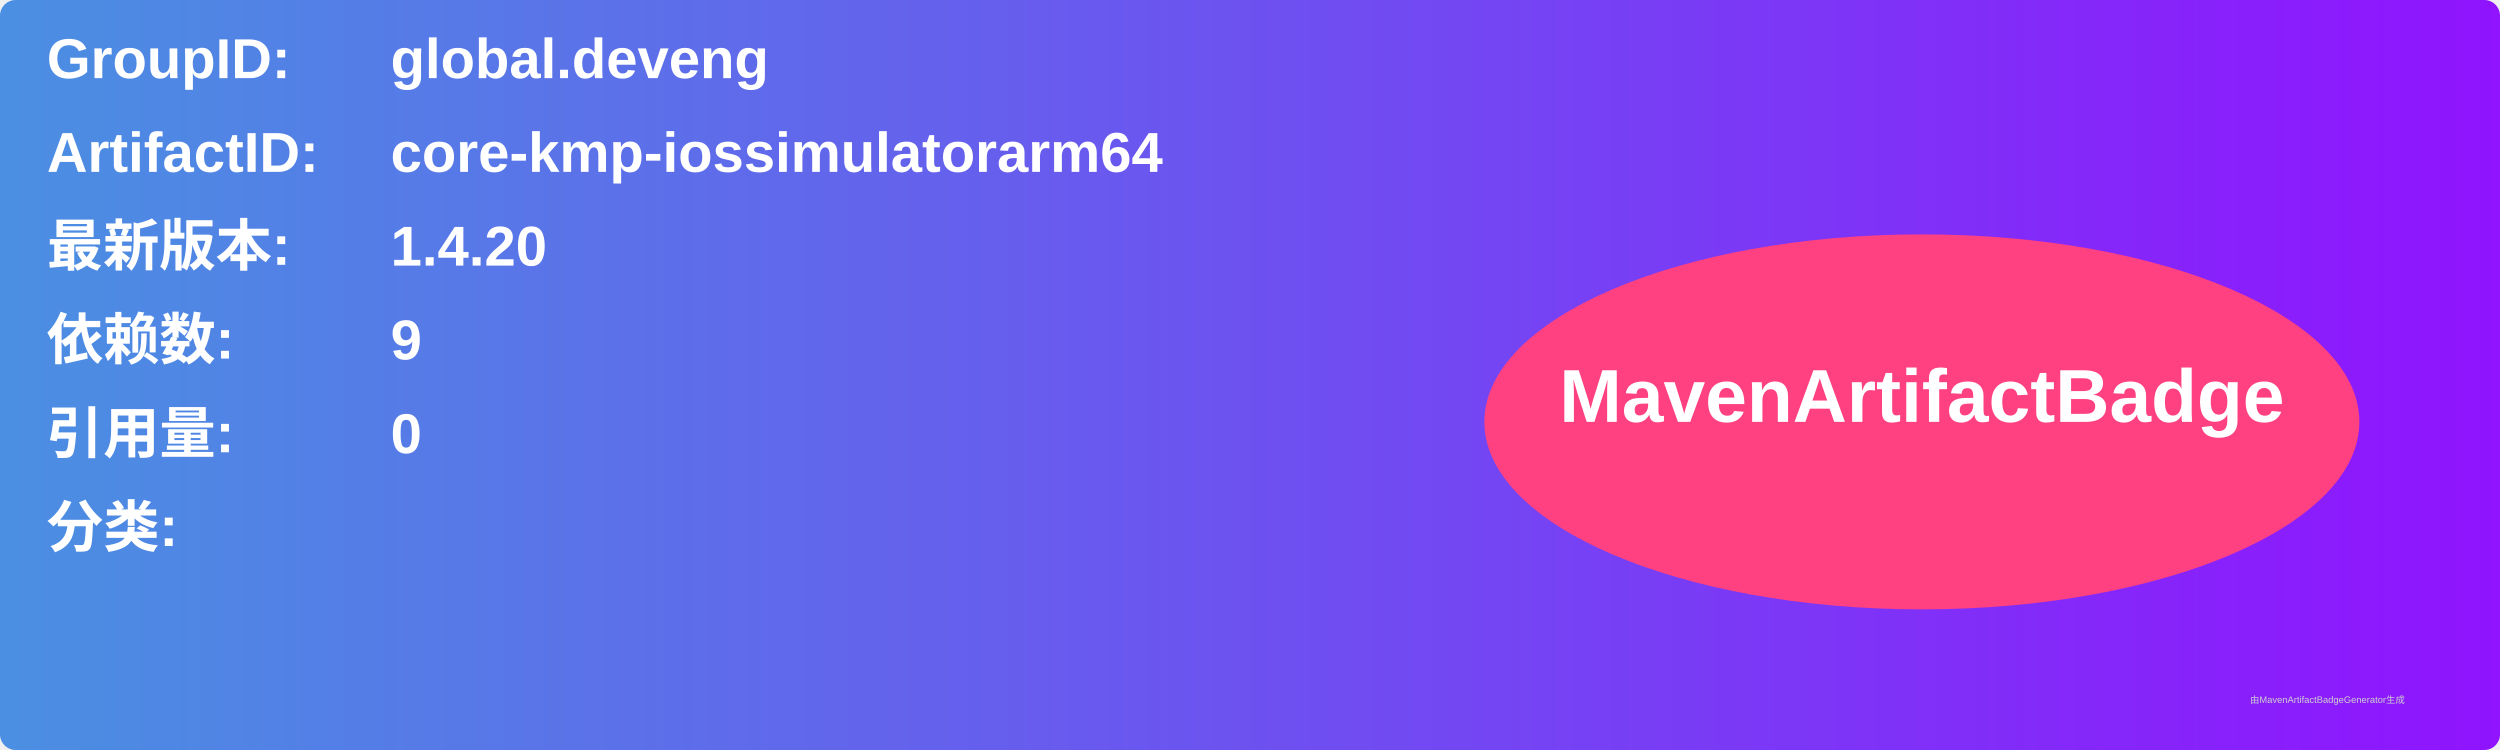
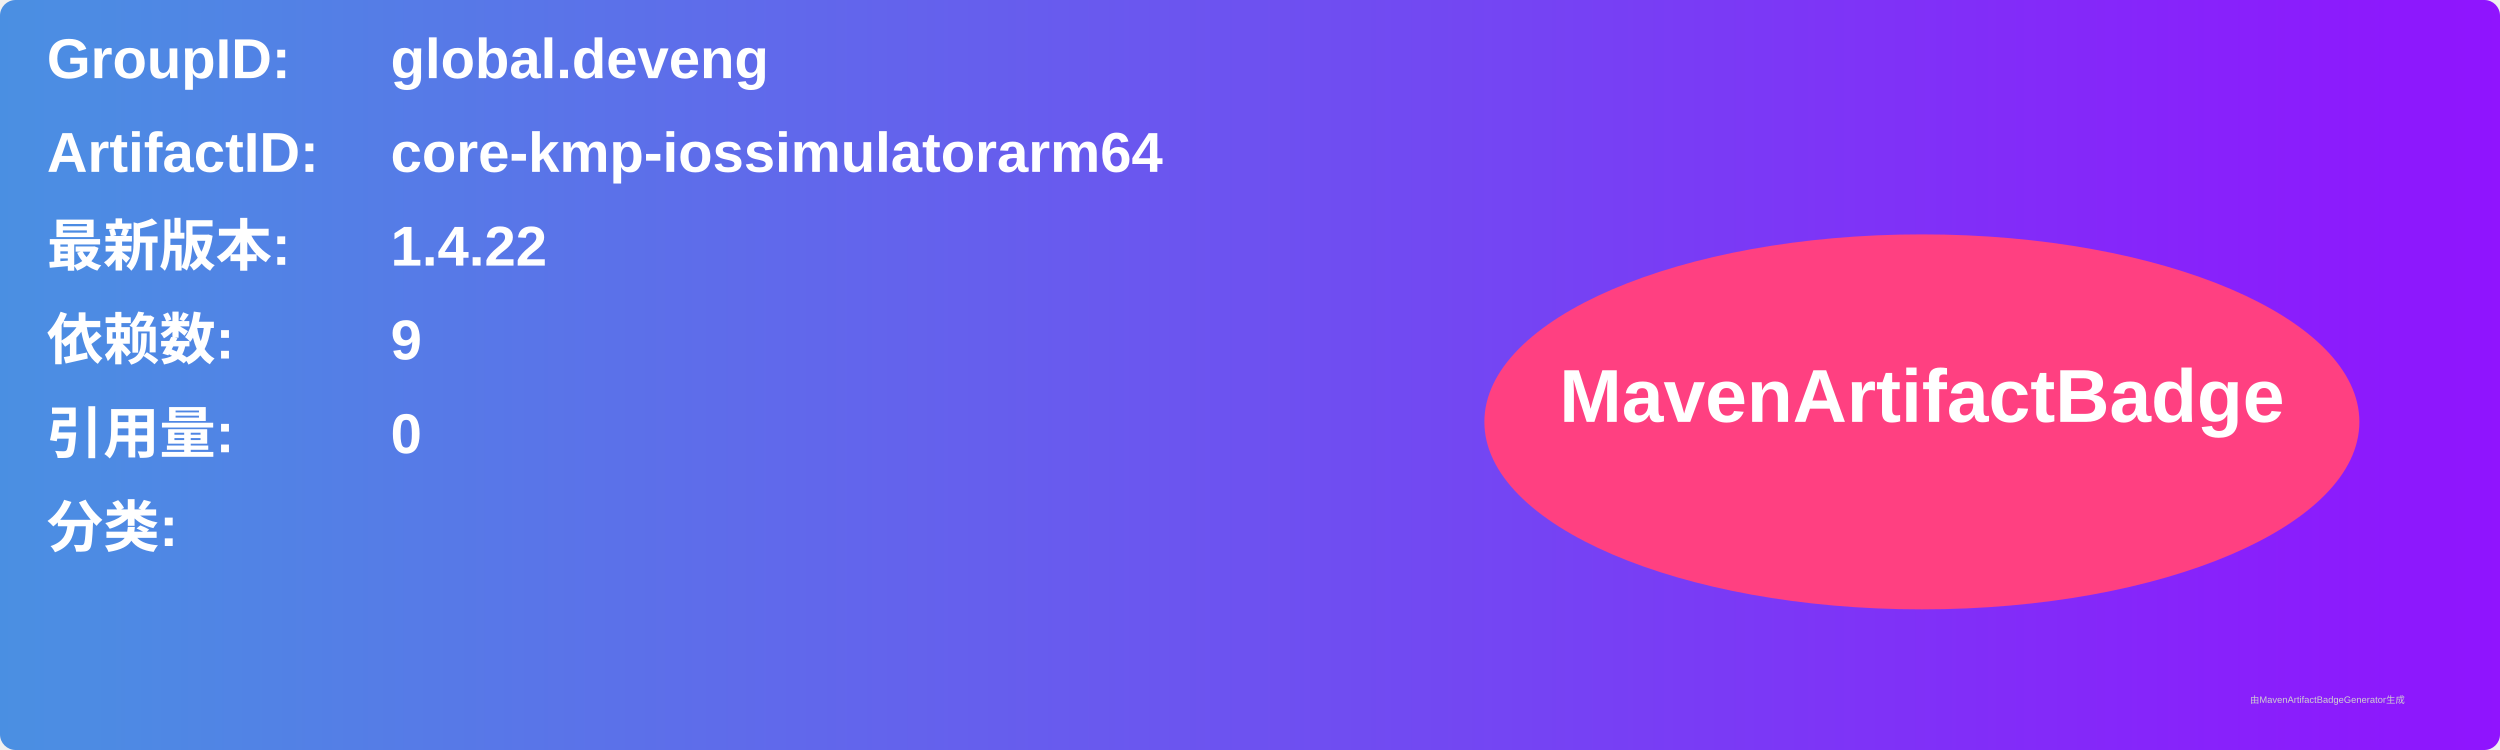
<svg xmlns="http://www.w3.org/2000/svg" width="800" height="240" viewBox="0 0 800 240">
  <linearGradient id="grad" x1="0%" y1="0%" x2="100%" y2="0%">
    <stop offset="0%" stop-color="#4a90e2" />
    <stop offset="100%" stop-color="#9013fe" />
  </linearGradient>
  <rect width="100%" height="100%" rx="5" ry="5" fill="url(#grad)" />
  <g transform="translate(15, 15)">
    <text x="0" y="10" font-family="Arial" font-size="18" fill="white" font-weight="bold" width="260">GroupID:</text>
    <text x="110" y="10" font-family="Arial" font-size="18" fill="white" font-weight="bold" width="460">global.deveng</text>
    <text x="0" y="40" font-family="Arial" font-size="18" fill="white" font-weight="bold" width="260">ArtifactID:</text>
    <text x="110" y="40" font-family="Arial" font-size="18" fill="white" font-weight="bold" width="460">core-kmp-iossimulatorarm64</text>
    <text x="0" y="70" font-family="Arial" font-size="18" fill="white" font-weight="bold">最新版本:</text>
    <text x="110" y="70" font-family="Arial" font-size="18" fill="white" font-weight="bold">
-       <tspan font-weight="bold">1.4.20</tspan>
+       <tspan font-weight="bold">1.4.22</tspan>
    </text>
    <text x="0" y="100" font-family="Arial" font-size="18" fill="white" font-weight="bold">依赖数: </text>
    <text x="110" y="100" font-family="Arial" font-size="18" fill="white">
      <tspan font-weight="bold">9</tspan>
    </text>
    <text x="0" y="130" font-family="Arial" font-size="18" fill="white" font-weight="bold">引用量: </text>
    <text x="110" y="130" font-family="Arial" font-size="18" fill="white">
      <tspan font-weight="bold">0</tspan>
    </text>
    <text x="0" y="160" font-family="Arial" font-size="18" fill="white" font-weight="bold">分类:</text>
    <text x="10" y="190" font-family="Arial" font-size="10" fill="white">
      <tspan font-weight="bold" />
    </text>
    <ellipse cx="600" cy="120" rx="140" ry="60" fill="#ff4081" />
    <text x="600" y="120" text-anchor="middle" font-family="Arial" font-size="24" fill="white" font-weight="bold">MavenArtifactBadge</text>
  </g>
  <text x="720" y="225" font-family="Arial" font-size="3" fill="#d0d0d0">由MavenArtifactBadgeGenerator生成</text>
</svg>
